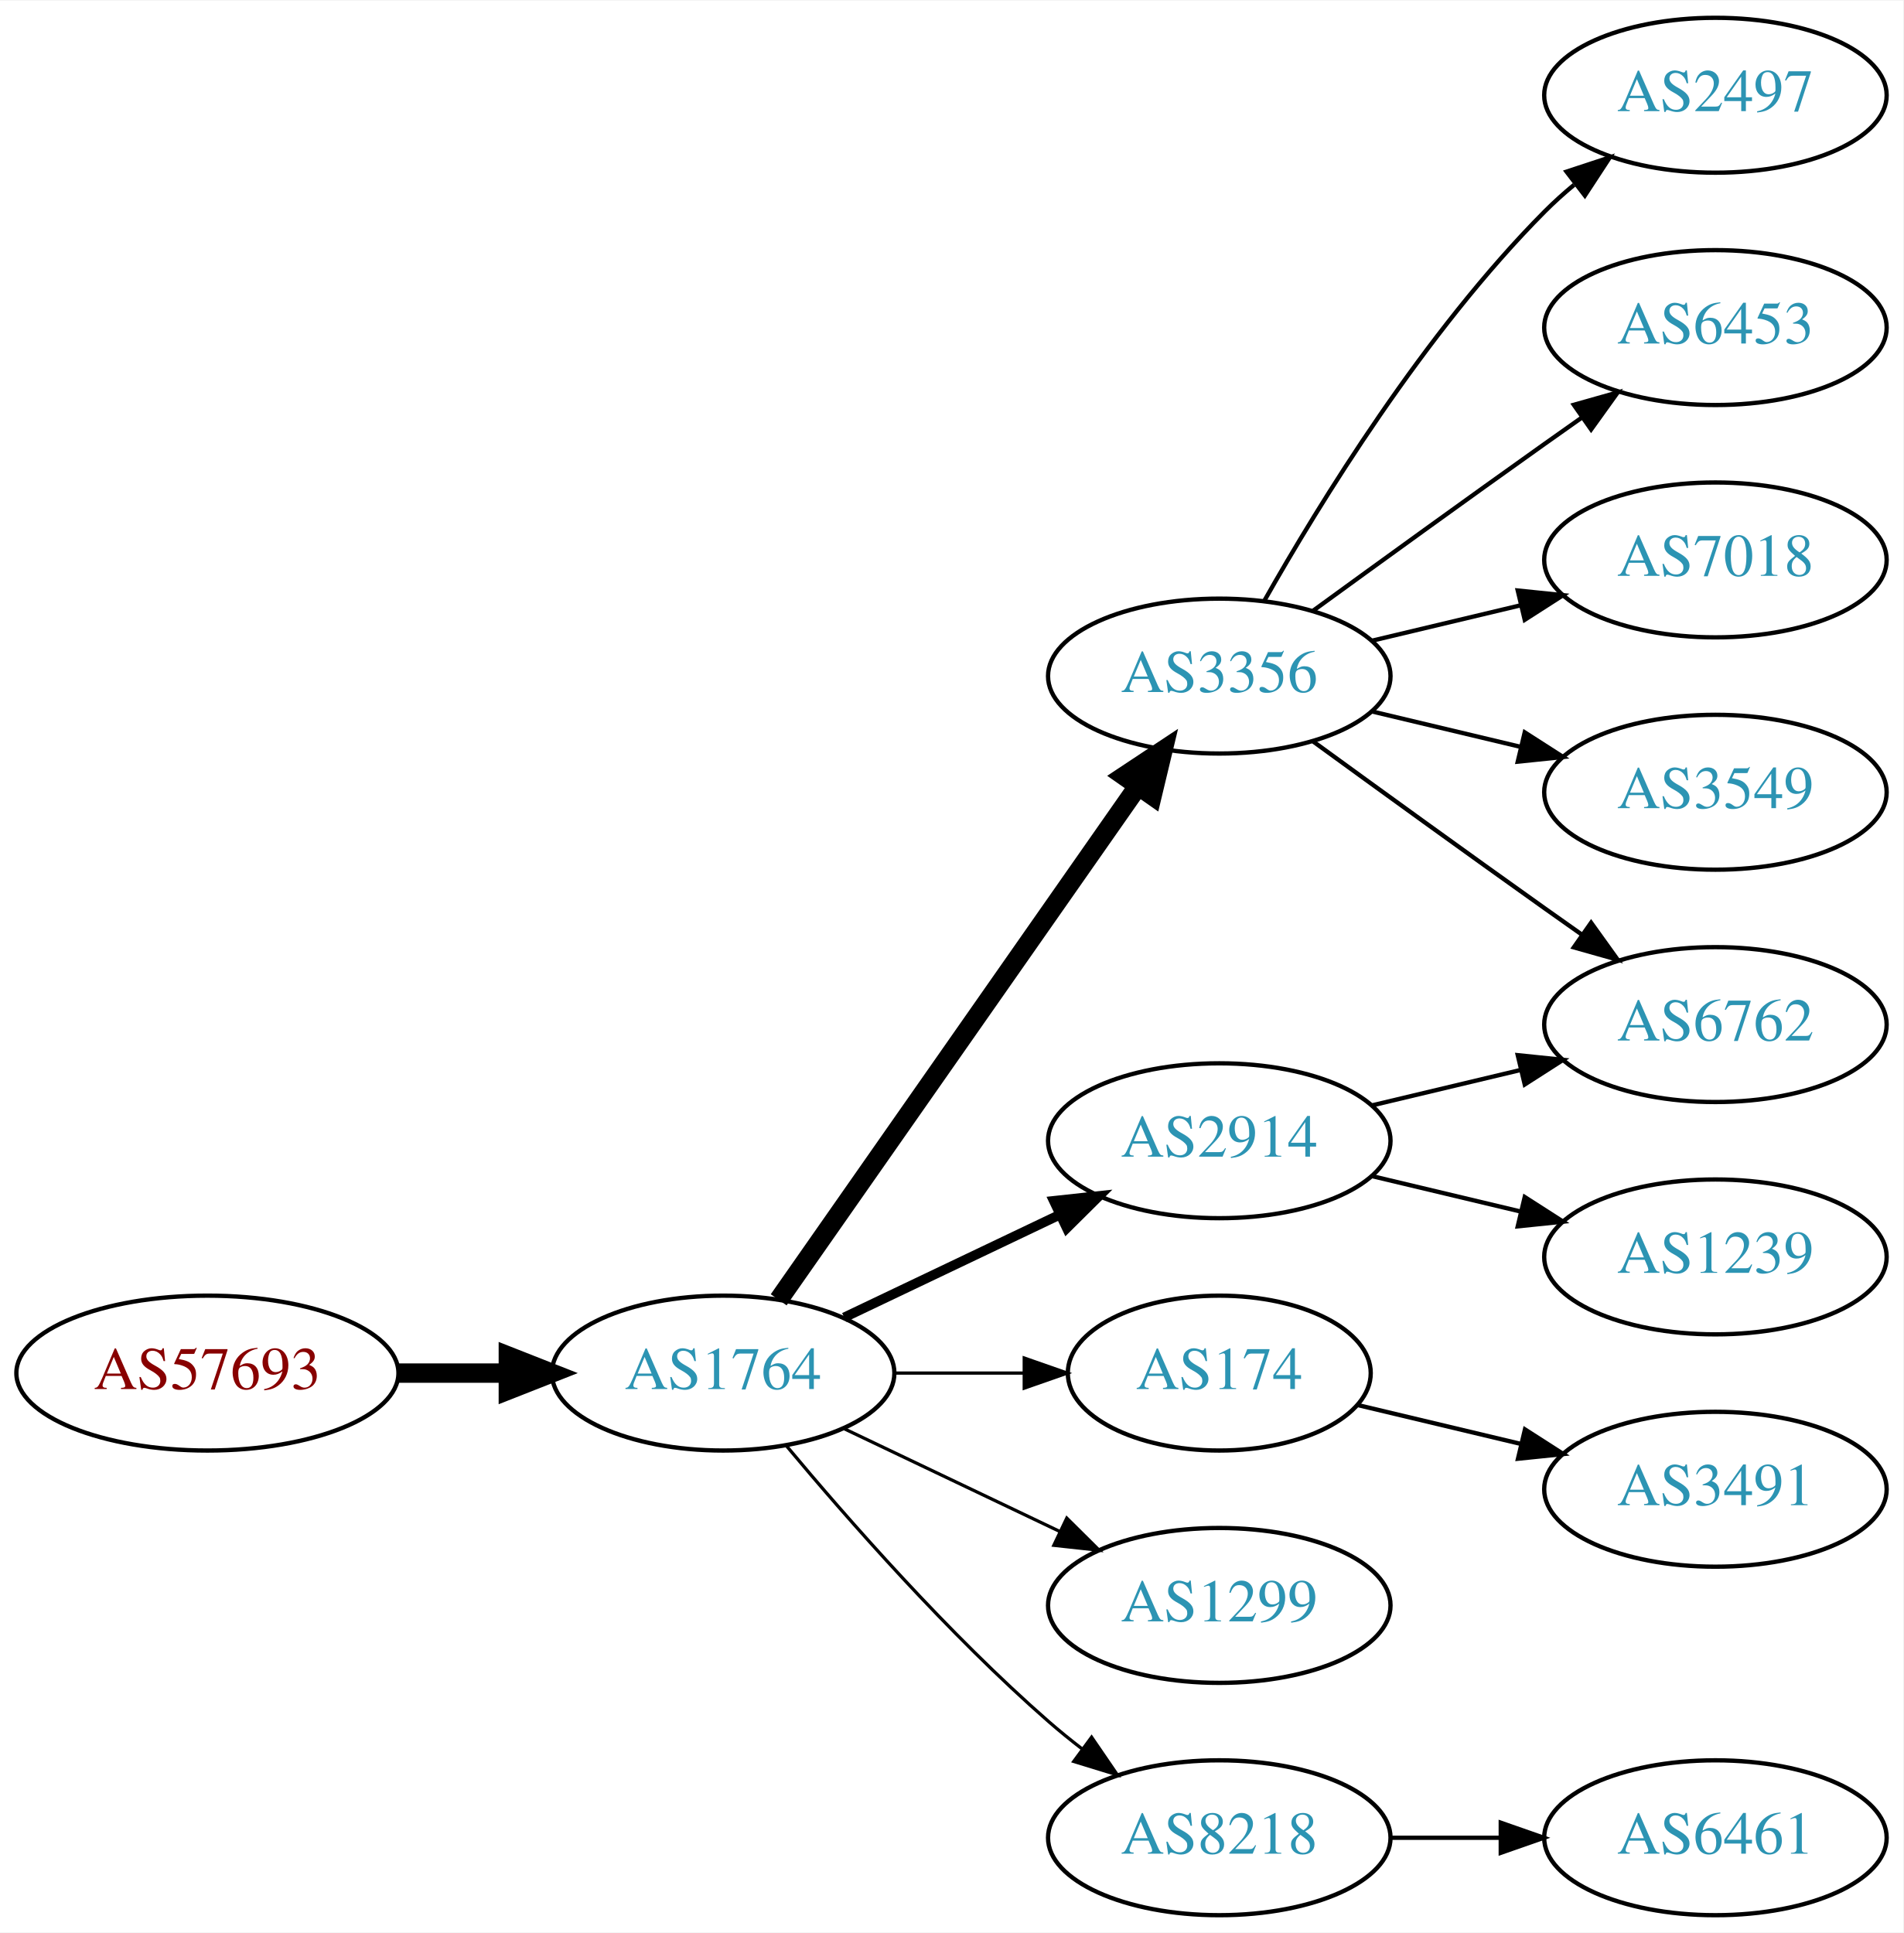
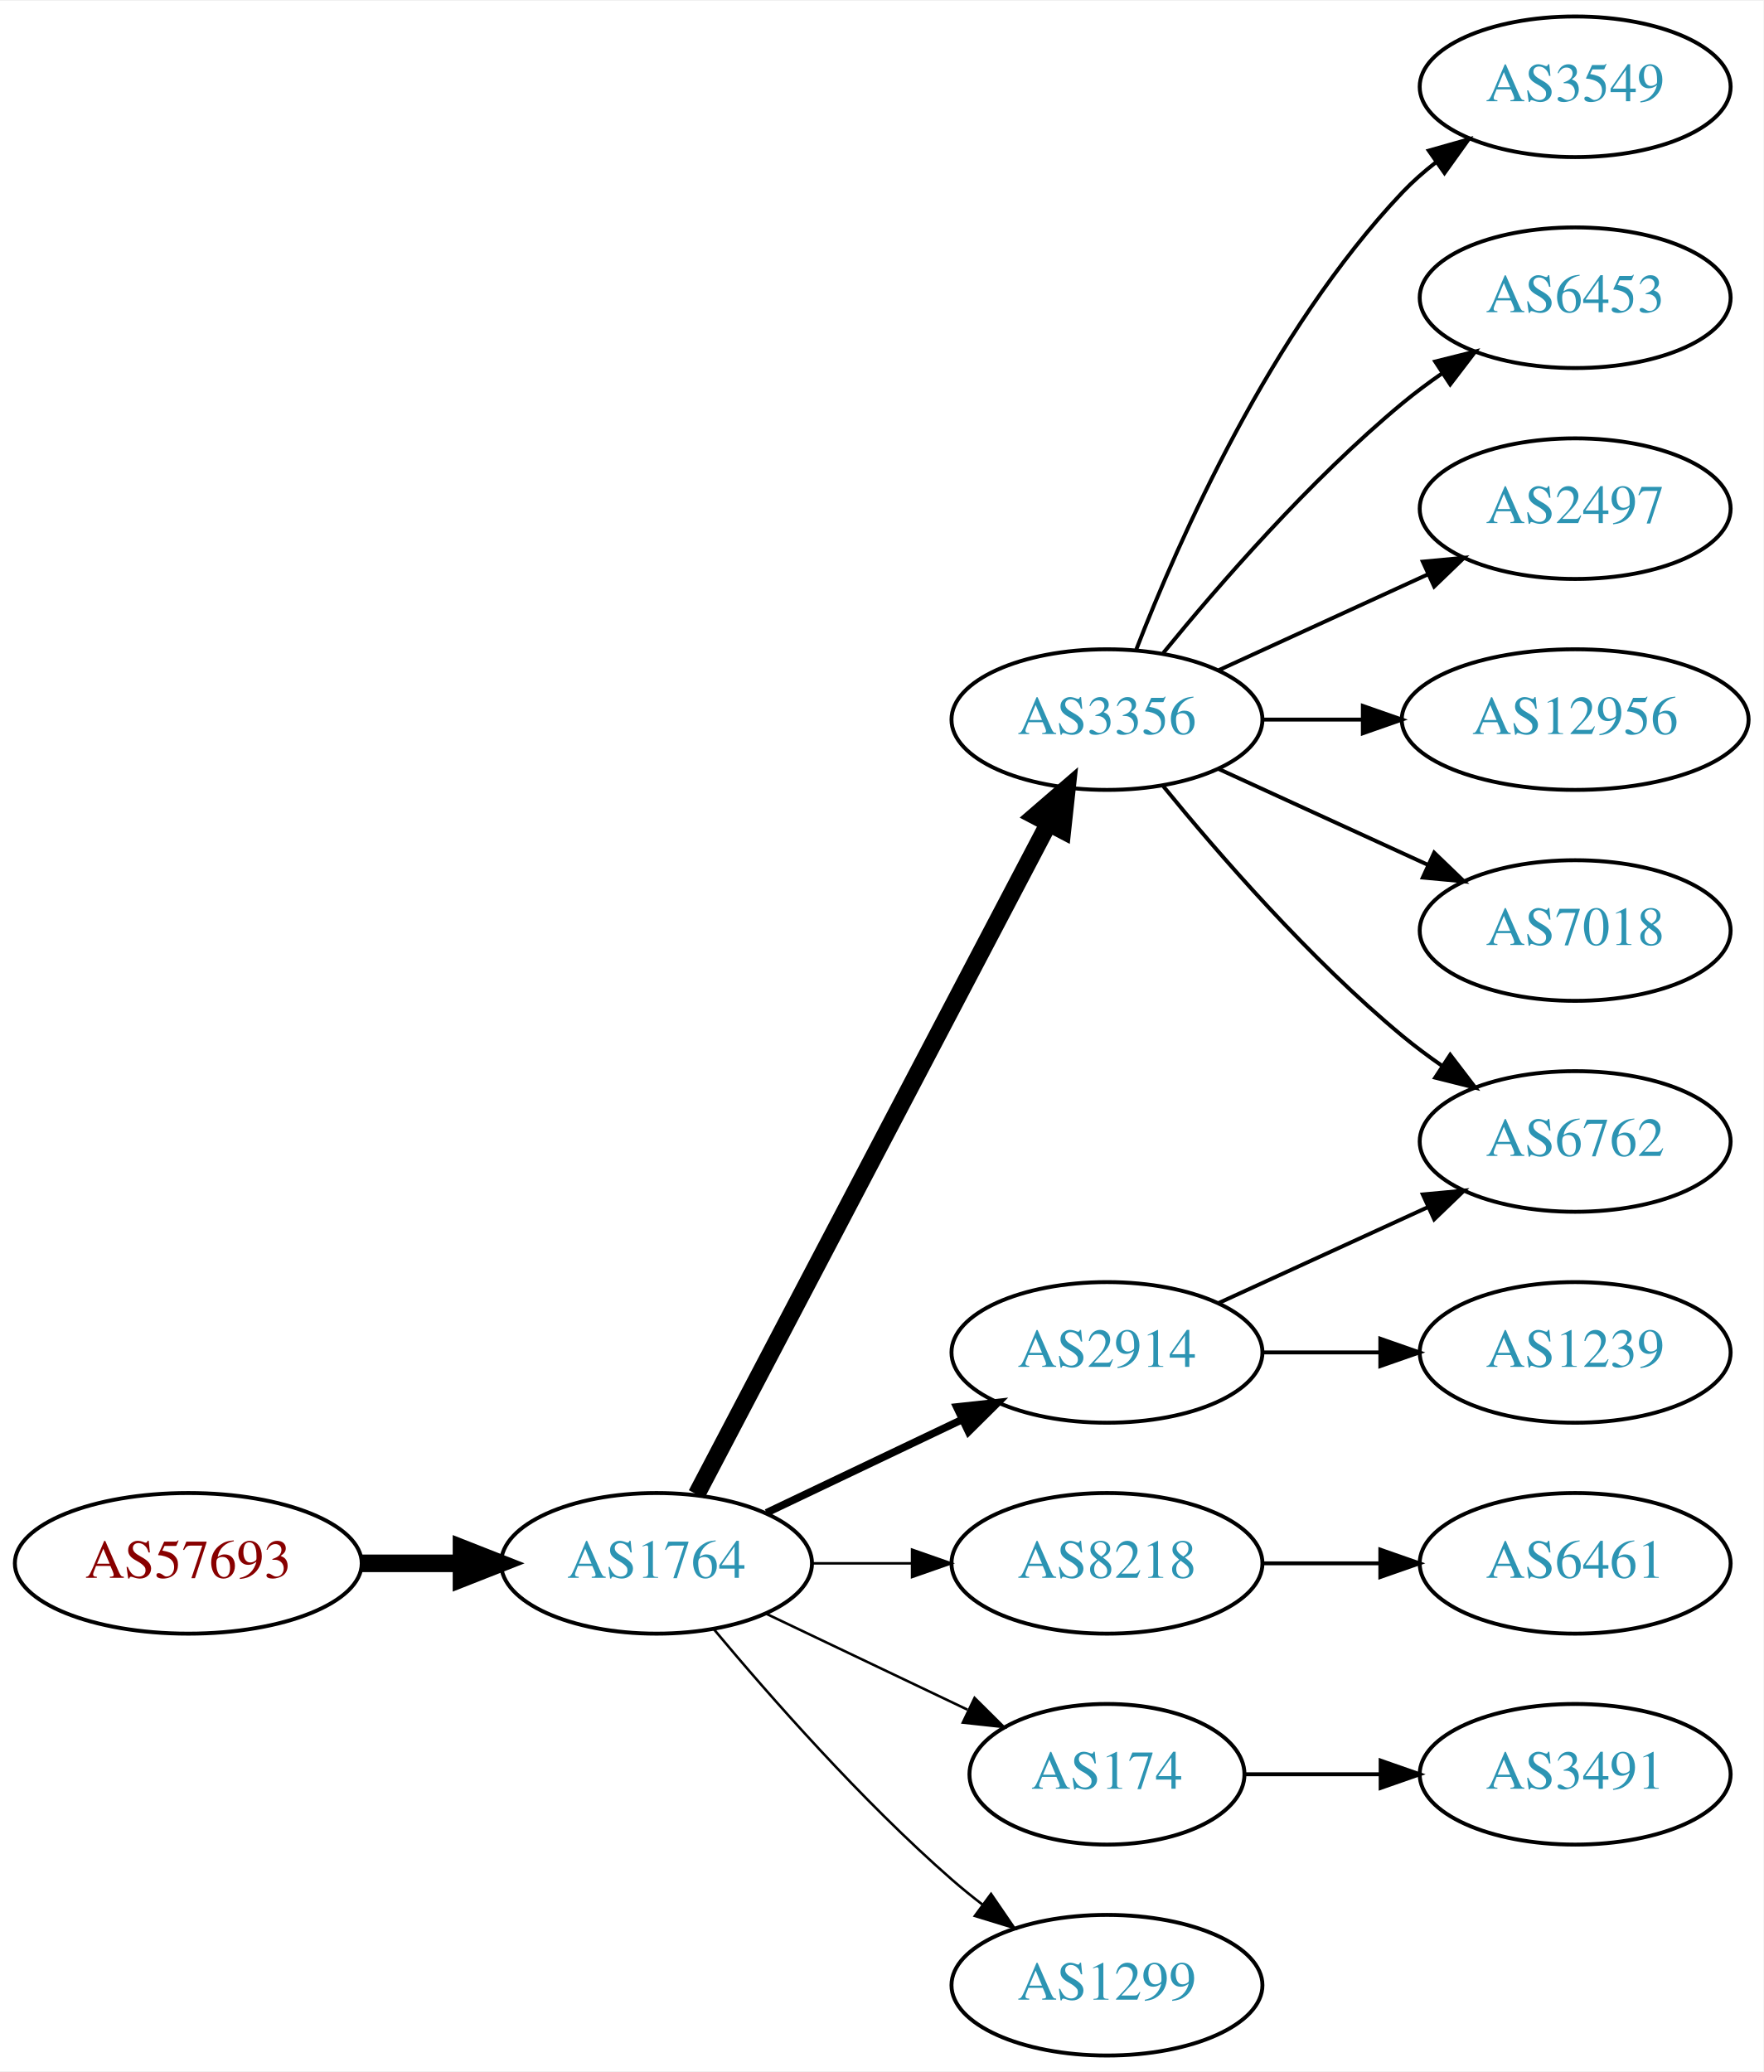
- <svg xmlns="http://www.w3.org/2000/svg" xmlns:xlink="http://www.w3.org/1999/xlink" width="442pt" height="449pt" viewBox="0.00 0.00 442.27 449.00">
-   <g id="graph0" class="graph" transform="scale(1 1) rotate(0) translate(4 445)">
-     <polygon fill="white" stroke="none" points="-4,4 -4,-445 438.271,-445 438.271,4 -4,4" />
+ <svg xmlns="http://www.w3.org/2000/svg" xmlns:xlink="http://www.w3.org/1999/xlink" width="451pt" height="530pt" viewBox="0.00 0.00 451.37 530.00">
+   <g id="graph0" class="graph" transform="scale(1 1) rotate(0) translate(4 526)">
+     <polygon fill="white" stroke="none" points="-4,4 -4,-526 447.37,-526 447.37,4 -4,4" />
    <g id="node1" class="node">
      <g id="a_node1">
        <a xlink:href="/asn/57693" xlink:title="AS57693 ~ CARDSYS [AT]">
          <ellipse fill="#ffffff" stroke="black" cx="44.196" cy="-126" rx="44.393" ry="18" />
          <text text-anchor="middle" x="44.196" y="-122.3" font-family="Times,serif" font-size="14.00" fill="#880000">AS57693</text>
        </a>
      </g>
    </g>
    <g id="node2" class="node">
      <g id="a_node2">
        <a xlink:href="/asn/1764" xlink:title="AS1764 ~ NEXTLAYER-AS [AT]">
          <ellipse fill="#ffffff" stroke="black" cx="164.039" cy="-126" rx="39.794" ry="18" />
          <text text-anchor="middle" x="164.039" y="-122.3" font-family="Times,serif" font-size="14.00" fill="#2c94b3">AS1764</text>
        </a>
      </g>
    </g>
    <g id="edge1" class="edge">
      <path fill="none" stroke="black" stroke-width="4.5" d="M88.407,-126C96.72,-126 105.482,-126 113.965,-126" />
      <polygon fill="black" stroke="black" stroke-width="4.5" points="114.123,-129.938 124.123,-126 114.123,-122.063 114.123,-129.938" />
    </g>
    <g id="node3" class="node">
      <g id="a_node3">
        <a xlink:href="/asn/3356" xlink:title="AS3356 ~ Level 3 Parent, LLC [US]">
-           <ellipse fill="#ffffff" stroke="black" cx="279.332" cy="-288" rx="39.794" ry="18" />
-           <text text-anchor="middle" x="279.332" y="-284.3" font-family="Times,serif" font-size="14.00" fill="#2c94b3">AS3356</text>
+           <ellipse fill="#ffffff" stroke="black" cx="279.332" cy="-342" rx="39.794" ry="18" />
+           <text text-anchor="middle" x="279.332" y="-338.3" font-family="Times,serif" font-size="14.00" fill="#2c94b3">AS3356</text>
        </a>
      </g>
    </g>
    <g id="edge2" class="edge">
-       <path fill="none" stroke="black" stroke-width="4.5" d="M176.949,-143.031C196.871,-171.517 237.06,-228.985 260.41,-262.374" />
-       <polygon fill="black" stroke="black" stroke-width="4.5" points="257.282,-264.772 266.24,-270.71 263.736,-260.258 257.282,-264.772" />
+       <path fill="none" stroke="black" stroke-width="4.5" d="M174.31,-143.676C194.151,-181.505 240.829,-270.499 264.316,-315.278" />
+       <polygon fill="black" stroke="black" stroke-width="4.5" points="260.959,-317.356 269.091,-324.383 267.933,-313.698 260.959,-317.356" />
    </g>
    <g id="node4" class="node">
      <g id="a_node4">
+         <a xlink:href="/asn/8218" xlink:title="AS8218 ~ legacy Neotelecoms [FR]">
+           <ellipse fill="#ffffff" stroke="black" cx="279.332" cy="-126" rx="39.794" ry="18" />
+           <text text-anchor="middle" x="279.332" y="-122.3" font-family="Times,serif" font-size="14.00" fill="#2c94b3">AS8218</text>
+         </a>
+       </g>
+     </g>
+     <g id="edge3" class="edge">
+       <path fill="none" stroke="black" stroke-width="0.643" d="M203.711,-126C211.914,-126 220.678,-126 229.21,-126" />
+       <polygon fill="black" stroke="black" stroke-width="0.643" points="229.449,-129.5 239.449,-126 229.449,-122.5 229.449,-129.5" />
+     </g>
+     <g id="node5" class="node">
+       <g id="a_node5">
        <a xlink:href="/asn/2914" xlink:title="AS2914 ~ NTT America, Inc. [US]">
          <ellipse fill="#ffffff" stroke="black" cx="279.332" cy="-180" rx="39.794" ry="18" />
          <text text-anchor="middle" x="279.332" y="-176.3" font-family="Times,serif" font-size="14.00" fill="#2c94b3">AS2914</text>
        </a>
      </g>
    </g>
-     <g id="edge3" class="edge">
-       <path fill="none" stroke="black" stroke-width="2.25" d="M192.175,-138.934C207.169,-146.081 225.99,-155.052 242.213,-162.785" />
-       <polygon fill="black" stroke="black" stroke-width="2.25" points="240.884,-166.028 251.417,-167.171 243.895,-159.709 240.884,-166.028" />
-     </g>
-     <g id="node5" class="node">
-       <g id="a_node5">
-         <a xlink:href="/asn/174" xlink:title="AS174 ~ Cogent Communications [US]">
-           <ellipse fill="#ffffff" stroke="black" cx="279.332" cy="-126" rx="35.194" ry="18" />
-           <text text-anchor="middle" x="279.332" y="-122.3" font-family="Times,serif" font-size="14.00" fill="#2c94b3">AS174</text>
-         </a>
-       </g>
-     </g>
    <g id="edge4" class="edge">
-       <path fill="none" stroke="black" stroke-width="0.75" d="M203.711,-126C213.416,-126 223.907,-126 233.87,-126" />
-       <polygon fill="black" stroke="black" stroke-width="0.75" points="234.006,-129.5 244.006,-126 234.006,-122.5 234.006,-129.5" />
+       <path fill="none" stroke="black" stroke-width="1.929" d="M192.175,-138.934C207.169,-146.081 225.99,-155.052 242.213,-162.785" />
+       <polygon fill="black" stroke="black" stroke-width="1.929" points="240.884,-166.028 251.417,-167.171 243.895,-159.709 240.884,-166.028" />
    </g>
    <g id="node6" class="node">
      <g id="a_node6">
-         <a xlink:href="/asn/1299" xlink:title="AS1299 ~ Telia Carrier [EU]">
-           <ellipse fill="#ffffff" stroke="black" cx="279.332" cy="-72" rx="39.794" ry="18" />
-           <text text-anchor="middle" x="279.332" y="-68.3" font-family="Times,serif" font-size="14.00" fill="#2c94b3">AS1299</text>
+         <a xlink:href="/asn/174" xlink:title="AS174 ~ Cogent Communications [US]">
+           <ellipse fill="#ffffff" stroke="black" cx="279.332" cy="-72" rx="35.194" ry="18" />
+           <text text-anchor="middle" x="279.332" y="-68.3" font-family="Times,serif" font-size="14.00" fill="#2c94b3">AS174</text>
        </a>
      </g>
    </g>
    <g id="edge5" class="edge">
-       <path fill="none" stroke="black" stroke-width="0.75" d="M192.175,-113.066C207.169,-105.919 225.99,-96.948 242.213,-89.215" />
-       <polygon fill="black" stroke="black" stroke-width="0.75" points="243.895,-92.291 251.417,-84.829 240.884,-85.972 243.895,-92.291" />
+       <path fill="none" stroke="black" stroke-width="0.643" d="M192.175,-113.066C207.607,-105.71 227.092,-96.423 243.628,-88.541" />
+       <polygon fill="black" stroke="black" stroke-width="0.643" points="245.448,-91.551 252.969,-84.089 242.436,-85.232 245.448,-91.551" />
    </g>
    <g id="node7" class="node">
      <g id="a_node7">
-         <a xlink:href="/asn/8218" xlink:title="AS8218 ~ legacy Neotelecoms [FR]">
+         <a xlink:href="/asn/1299" xlink:title="AS1299 ~ Telia Carrier [EU]">
          <ellipse fill="#ffffff" stroke="black" cx="279.332" cy="-18" rx="39.794" ry="18" />
-           <text text-anchor="middle" x="279.332" y="-14.3" font-family="Times,serif" font-size="14.00" fill="#2c94b3">AS8218</text>
+           <text text-anchor="middle" x="279.332" y="-14.3" font-family="Times,serif" font-size="14.00" fill="#2c94b3">AS1299</text>
        </a>
      </g>
    </g>
    <g id="edge6" class="edge">
-       <path fill="none" stroke="black" stroke-width="0.75" d="M178.669,-109.183C192.951,-92.071 216.498,-65.255 239.685,-45 242.151,-42.846 244.789,-40.706 247.487,-38.628" />
-       <polygon fill="black" stroke="black" stroke-width="0.75" points="249.66,-41.375 255.641,-32.63 245.512,-35.736 249.66,-41.375" />
+       <path fill="none" stroke="black" stroke-width="0.643" d="M178.669,-109.183C192.951,-92.071 216.498,-65.255 239.685,-45 242.151,-42.846 244.789,-40.706 247.487,-38.628" />
+       <polygon fill="black" stroke="black" stroke-width="0.643" points="249.66,-41.375 255.641,-32.63 245.512,-35.736 249.66,-41.375" />
    </g>
    <g id="node8" class="node">
      <g id="a_node8">
-         <a xlink:href="/asn/2497" xlink:title="AS2497 ~ Internet Initiative Japan Inc. [JP]">
-           <ellipse fill="#ffffff" stroke="black" cx="394.625" cy="-423" rx="39.794" ry="18" />
-           <text text-anchor="middle" x="394.625" y="-419.3" font-family="Times,serif" font-size="14.00" fill="#2c94b3">AS2497</text>
+         <a xlink:href="/asn/7018" xlink:title="AS7018 ~ AT&amp;T Services, Inc. [US]">
+           <ellipse fill="#ffffff" stroke="black" cx="399.174" cy="-288" rx="39.794" ry="18" />
+           <text text-anchor="middle" x="399.174" y="-284.3" font-family="Times,serif" font-size="14.00" fill="#2c94b3">AS7018</text>
        </a>
      </g>
    </g>
    <g id="edge7" class="edge">
-       <path fill="none" stroke="black" d="M289.791,-305.49C302.573,-328.096 327.005,-367.886 354.978,-396 357.089,-398.121 359.385,-400.188 361.77,-402.171" />
-       <polygon fill="black" stroke="black" points="360.023,-405.242 370.086,-408.556 364.286,-399.69 360.023,-405.242" />
+       <path fill="none" stroke="black" d="M307.96,-329.339C323.917,-322.027 344.188,-312.739 361.471,-304.819" />
+       <polygon fill="black" stroke="black" points="363.085,-307.929 370.718,-300.581 360.169,-301.565 363.085,-307.929" />
    </g>
    <g id="node9" class="node">
      <g id="a_node9">
-         <a xlink:href="/asn/6453" xlink:title="AS6453 ~ TATA COMMUNICATIONS (AMERICA) INC [US]">
-           <ellipse fill="#ffffff" stroke="black" cx="394.625" cy="-369" rx="39.794" ry="18" />
-           <text text-anchor="middle" x="394.625" y="-365.3" font-family="Times,serif" font-size="14.00" fill="#2c94b3">AS6453</text>
+         <a xlink:href="/asn/3549" xlink:title="AS3549 ~ Level 3 Parent, LLC [US]">
+           <ellipse fill="#ffffff" stroke="black" cx="399.174" cy="-504" rx="39.794" ry="18" />
+           <text text-anchor="middle" x="399.174" y="-500.3" font-family="Times,serif" font-size="14.00" fill="#2c94b3">AS3549</text>
        </a>
      </g>
    </g>
    <g id="edge8" class="edge">
-       <path fill="none" stroke="black" d="M301.18,-303.222C316.114,-314.091 336.727,-329.025 354.978,-342 357.799,-344.005 360.742,-346.085 363.69,-348.159" />
-       <polygon fill="black" stroke="black" points="361.717,-351.05 371.914,-353.926 365.736,-345.319 361.717,-351.05" />
+       <path fill="none" stroke="black" d="M286.855,-359.994C297.605,-387.728 321.262,-441.429 354.978,-477 357.564,-479.728 360.481,-482.294 363.55,-484.677" />
+       <polygon fill="black" stroke="black" points="361.704,-487.658 371.898,-490.543 365.728,-481.93 361.704,-487.658" />
    </g>
    <g id="node10" class="node">
      <g id="a_node10">
        <a xlink:href="/asn/6762" xlink:title="AS6762 ~ TELECOM ITALIA SPARKLE S.p.A. [IT]">
-           <ellipse fill="#ffffff" stroke="black" cx="394.625" cy="-207" rx="39.794" ry="18" />
-           <text text-anchor="middle" x="394.625" y="-203.3" font-family="Times,serif" font-size="14.00" fill="#2c94b3">AS6762</text>
+           <ellipse fill="#ffffff" stroke="black" cx="399.174" cy="-234" rx="39.794" ry="18" />
+           <text text-anchor="middle" x="399.174" y="-230.3" font-family="Times,serif" font-size="14.00" fill="#2c94b3">AS6762</text>
        </a>
      </g>
    </g>
    <g id="edge9" class="edge">
-       <path fill="none" stroke="black" d="M301.18,-272.778C316.114,-261.909 336.727,-246.975 354.978,-234 357.799,-231.995 360.742,-229.915 363.69,-227.841" />
-       <polygon fill="black" stroke="black" points="365.736,-230.681 371.914,-222.074 361.717,-224.95 365.736,-230.681" />
+       <path fill="none" stroke="black" d="M293.751,-324.935C307.865,-307.625 331.28,-280.655 354.978,-261 358.194,-258.332 361.695,-255.73 365.265,-253.259" />
+       <polygon fill="black" stroke="black" points="367.189,-256.183 373.622,-247.764 363.343,-250.334 367.189,-256.183" />
    </g>
    <g id="node11" class="node">
      <g id="a_node11">
-         <a xlink:href="/asn/7018" xlink:title="AS7018 ~ AT&amp;T Services, Inc. [US]">
-           <ellipse fill="#ffffff" stroke="black" cx="394.625" cy="-315" rx="39.794" ry="18" />
-           <text text-anchor="middle" x="394.625" y="-311.3" font-family="Times,serif" font-size="14.00" fill="#2c94b3">AS7018</text>
+         <a xlink:href="/asn/6453" xlink:title="AS6453 ~ TATA COMMUNICATIONS (AMERICA) INC [US]">
+           <ellipse fill="#ffffff" stroke="black" cx="399.174" cy="-450" rx="39.794" ry="18" />
+           <text text-anchor="middle" x="399.174" y="-446.3" font-family="Times,serif" font-size="14.00" fill="#2c94b3">AS6453</text>
        </a>
      </g>
    </g>
    <g id="edge10" class="edge">
-       <path fill="none" stroke="black" d="M314.939,-296.248C325.81,-298.838 337.964,-301.735 349.407,-304.462" />
-       <polygon fill="black" stroke="black" points="348.69,-307.889 359.229,-306.803 350.313,-301.08 348.69,-307.889" />
+       <path fill="none" stroke="black" d="M293.751,-359.065C307.865,-376.375 331.28,-403.345 354.978,-423 358.194,-425.668 361.695,-428.27 365.265,-430.741" />
+       <polygon fill="black" stroke="black" points="363.343,-433.666 373.622,-436.236 367.189,-427.817 363.343,-433.666" />
    </g>
    <g id="node12" class="node">
      <g id="a_node12">
-         <a xlink:href="/asn/3549" xlink:title="AS3549 ~ Level 3 Parent, LLC [US]">
-           <ellipse fill="#ffffff" stroke="black" cx="394.625" cy="-261" rx="39.794" ry="18" />
-           <text text-anchor="middle" x="394.625" y="-257.3" font-family="Times,serif" font-size="14.00" fill="#2c94b3">AS3549</text>
+         <a xlink:href="/asn/2497" xlink:title="AS2497 ~ Internet Initiative Japan Inc. [JP]">
+           <ellipse fill="#ffffff" stroke="black" cx="399.174" cy="-396" rx="39.794" ry="18" />
+           <text text-anchor="middle" x="399.174" y="-392.3" font-family="Times,serif" font-size="14.00" fill="#2c94b3">AS2497</text>
        </a>
      </g>
    </g>
    <g id="edge11" class="edge">
-       <path fill="none" stroke="black" d="M314.939,-279.752C325.81,-277.162 337.964,-274.265 349.407,-271.538" />
-       <polygon fill="black" stroke="black" points="350.313,-274.92 359.229,-269.197 348.69,-268.111 350.313,-274.92" />
-     </g>
-     <g id="edge12" class="edge">
-       <path fill="none" stroke="black" d="M314.939,-188.248C325.81,-190.838 337.964,-193.735 349.407,-196.462" />
-       <polygon fill="black" stroke="black" points="348.69,-199.889 359.229,-198.803 350.313,-193.08 348.69,-199.889" />
+       <path fill="none" stroke="black" d="M307.96,-354.661C323.917,-361.973 344.188,-371.261 361.471,-379.181" />
+       <polygon fill="black" stroke="black" points="360.169,-382.435 370.718,-383.419 363.085,-376.071 360.169,-382.435" />
    </g>
    <g id="node13" class="node">
      <g id="a_node13">
-         <a xlink:href="/asn/1239" xlink:title="AS1239 ~ Sprint [US]">
-           <ellipse fill="#ffffff" stroke="black" cx="394.625" cy="-153" rx="39.794" ry="18" />
-           <text text-anchor="middle" x="394.625" y="-149.3" font-family="Times,serif" font-size="14.00" fill="#2c94b3">AS1239</text>
+         <a xlink:href="/asn/12956" xlink:title="AS12956 ~ TELXIUS [ES]">
+           <ellipse fill="#ffffff" stroke="black" cx="399.174" cy="-342" rx="44.393" ry="18" />
+           <text text-anchor="middle" x="399.174" y="-338.3" font-family="Times,serif" font-size="14.00" fill="#2c94b3">AS12956</text>
+         </a>
+       </g>
+     </g>
+     <g id="edge12" class="edge">
+       <path fill="none" stroke="black" d="M319.244,-342C327.347,-342 336.022,-342 344.548,-342" />
+       <polygon fill="black" stroke="black" points="344.826,-345.5 354.826,-342 344.826,-338.5 344.826,-345.5" />
+     </g>
+     <g id="node14" class="node">
+       <g id="a_node14">
+         <a xlink:href="/asn/6461" xlink:title="AS6461 ~ Zayo Bandwidth [US]">
+           <ellipse fill="#ffffff" stroke="black" cx="399.174" cy="-126" rx="39.794" ry="18" />
+           <text text-anchor="middle" x="399.174" y="-122.3" font-family="Times,serif" font-size="14.00" fill="#2c94b3">AS6461</text>
        </a>
      </g>
    </g>
    <g id="edge13" class="edge">
-       <path fill="none" stroke="black" d="M314.939,-171.752C325.81,-169.162 337.964,-166.265 349.407,-163.538" />
-       <polygon fill="black" stroke="black" points="350.313,-166.92 359.229,-161.197 348.69,-160.111 350.313,-166.92" />
+       <path fill="none" stroke="black" d="M319.244,-126C328.798,-126 339.147,-126 349.11,-126" />
+       <polygon fill="black" stroke="black" points="349.302,-129.5 359.302,-126 349.302,-122.5 349.302,-129.5" />
    </g>
-     <g id="node14" class="node">
-       <g id="a_node14">
+     <g id="edge15" class="edge">
+       <path fill="none" stroke="black" d="M307.96,-192.661C323.917,-199.973 344.188,-209.261 361.471,-217.181" />
+       <polygon fill="black" stroke="black" points="360.169,-220.435 370.718,-221.419 363.085,-214.071 360.169,-220.435" />
+     </g>
+     <g id="node16" class="node">
+       <g id="a_node16">
+         <a xlink:href="/asn/1239" xlink:title="AS1239 ~ Sprint [US]">
+           <ellipse fill="#ffffff" stroke="black" cx="399.174" cy="-180" rx="39.794" ry="18" />
+           <text text-anchor="middle" x="399.174" y="-176.3" font-family="Times,serif" font-size="14.00" fill="#2c94b3">AS1239</text>
+         </a>
+       </g>
+     </g>
+     <g id="edge16" class="edge">
+       <path fill="none" stroke="black" d="M319.244,-180C328.798,-180 339.147,-180 349.11,-180" />
+       <polygon fill="black" stroke="black" points="349.302,-183.5 359.302,-180 349.302,-176.5 349.302,-183.5" />
+     </g>
+     <g id="node15" class="node">
+       <g id="a_node15">
        <a xlink:href="/asn/3491" xlink:title="AS3491 ~ PCCW Global, Inc. [US]">
-           <ellipse fill="#ffffff" stroke="black" cx="394.625" cy="-99" rx="39.794" ry="18" />
-           <text text-anchor="middle" x="394.625" y="-95.3" font-family="Times,serif" font-size="14.00" fill="#2c94b3">AS3491</text>
+           <ellipse fill="#ffffff" stroke="black" cx="399.174" cy="-72" rx="39.794" ry="18" />
+           <text text-anchor="middle" x="399.174" y="-68.3" font-family="Times,serif" font-size="14.00" fill="#2c94b3">AS3491</text>
        </a>
      </g>
    </g>
    <g id="edge14" class="edge">
-       <path fill="none" stroke="black" d="M311.589,-118.551C323.269,-115.767 336.765,-112.551 349.394,-109.541" />
-       <polygon fill="black" stroke="black" points="350.37,-112.907 359.286,-107.184 348.747,-106.097 350.37,-112.907" />
-     </g>
-     <g id="node15" class="node">
-       <g id="a_node15">
-         <a xlink:href="/asn/6461" xlink:title="AS6461 ~ Zayo Bandwidth [US]">
-           <ellipse fill="#ffffff" stroke="black" cx="394.625" cy="-18" rx="39.794" ry="18" />
-           <text text-anchor="middle" x="394.625" y="-14.3" font-family="Times,serif" font-size="14.00" fill="#2c94b3">AS6461</text>
-         </a>
-       </g>
-     </g>
-     <g id="edge15" class="edge">
-       <path fill="none" stroke="black" d="M319.004,-18C327.207,-18 335.971,-18 344.503,-18" />
-       <polygon fill="black" stroke="black" points="344.742,-21.5 354.742,-18 344.742,-14.5 344.742,-21.5" />
+       <path fill="none" stroke="black" d="M314.733,-72C325.557,-72 337.725,-72 349.352,-72" />
+       <polygon fill="black" stroke="black" points="349.383,-75.5 359.383,-72 349.383,-68.5 349.383,-75.5" />
    </g>
  </g>
</svg>
